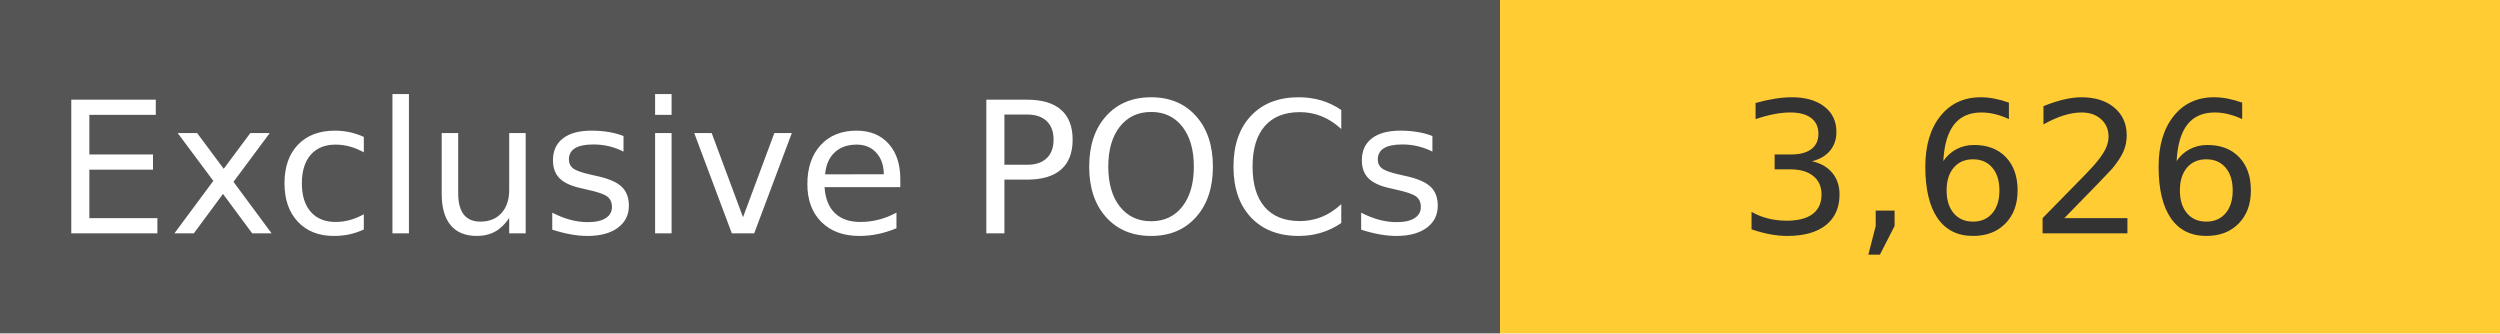
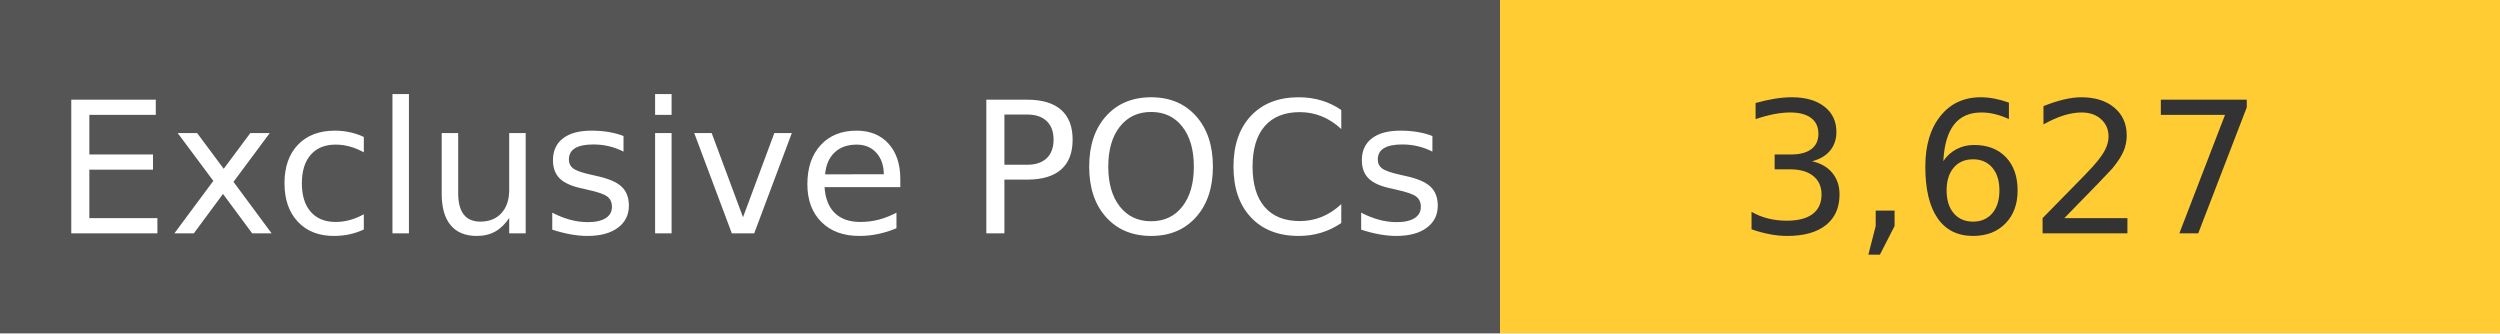
<svg xmlns="http://www.w3.org/2000/svg" width="150" height="20" role="img">
  <linearGradient id="s" x2="0" y2="100%">
    <stop offset="0" stop-color="#bbb" stop-opacity=".1" />
    <stop offset="1" stop-opacity=".1" />
  </linearGradient>
  <g>
    <rect width="90" height="20" fill="#555" />
    <rect x="90" width="267" height="20" fill="#ffcc33" />
  </g>
  <g fill="#fff" text-anchor="middle" font-family="Verdana,Geneva,DejaVu Sans,sans-serif" text-rendering="geometricPrecision" font-size="110">
    <text x="450" y="140" transform="scale(.1)" fill="#fff">
            Exclusive POCs
        </text>
    <text x="1200" y="140" transform="scale(.1)" fill="#333">
-             3,626
+             3,627
        </text>
  </g>
</svg>
